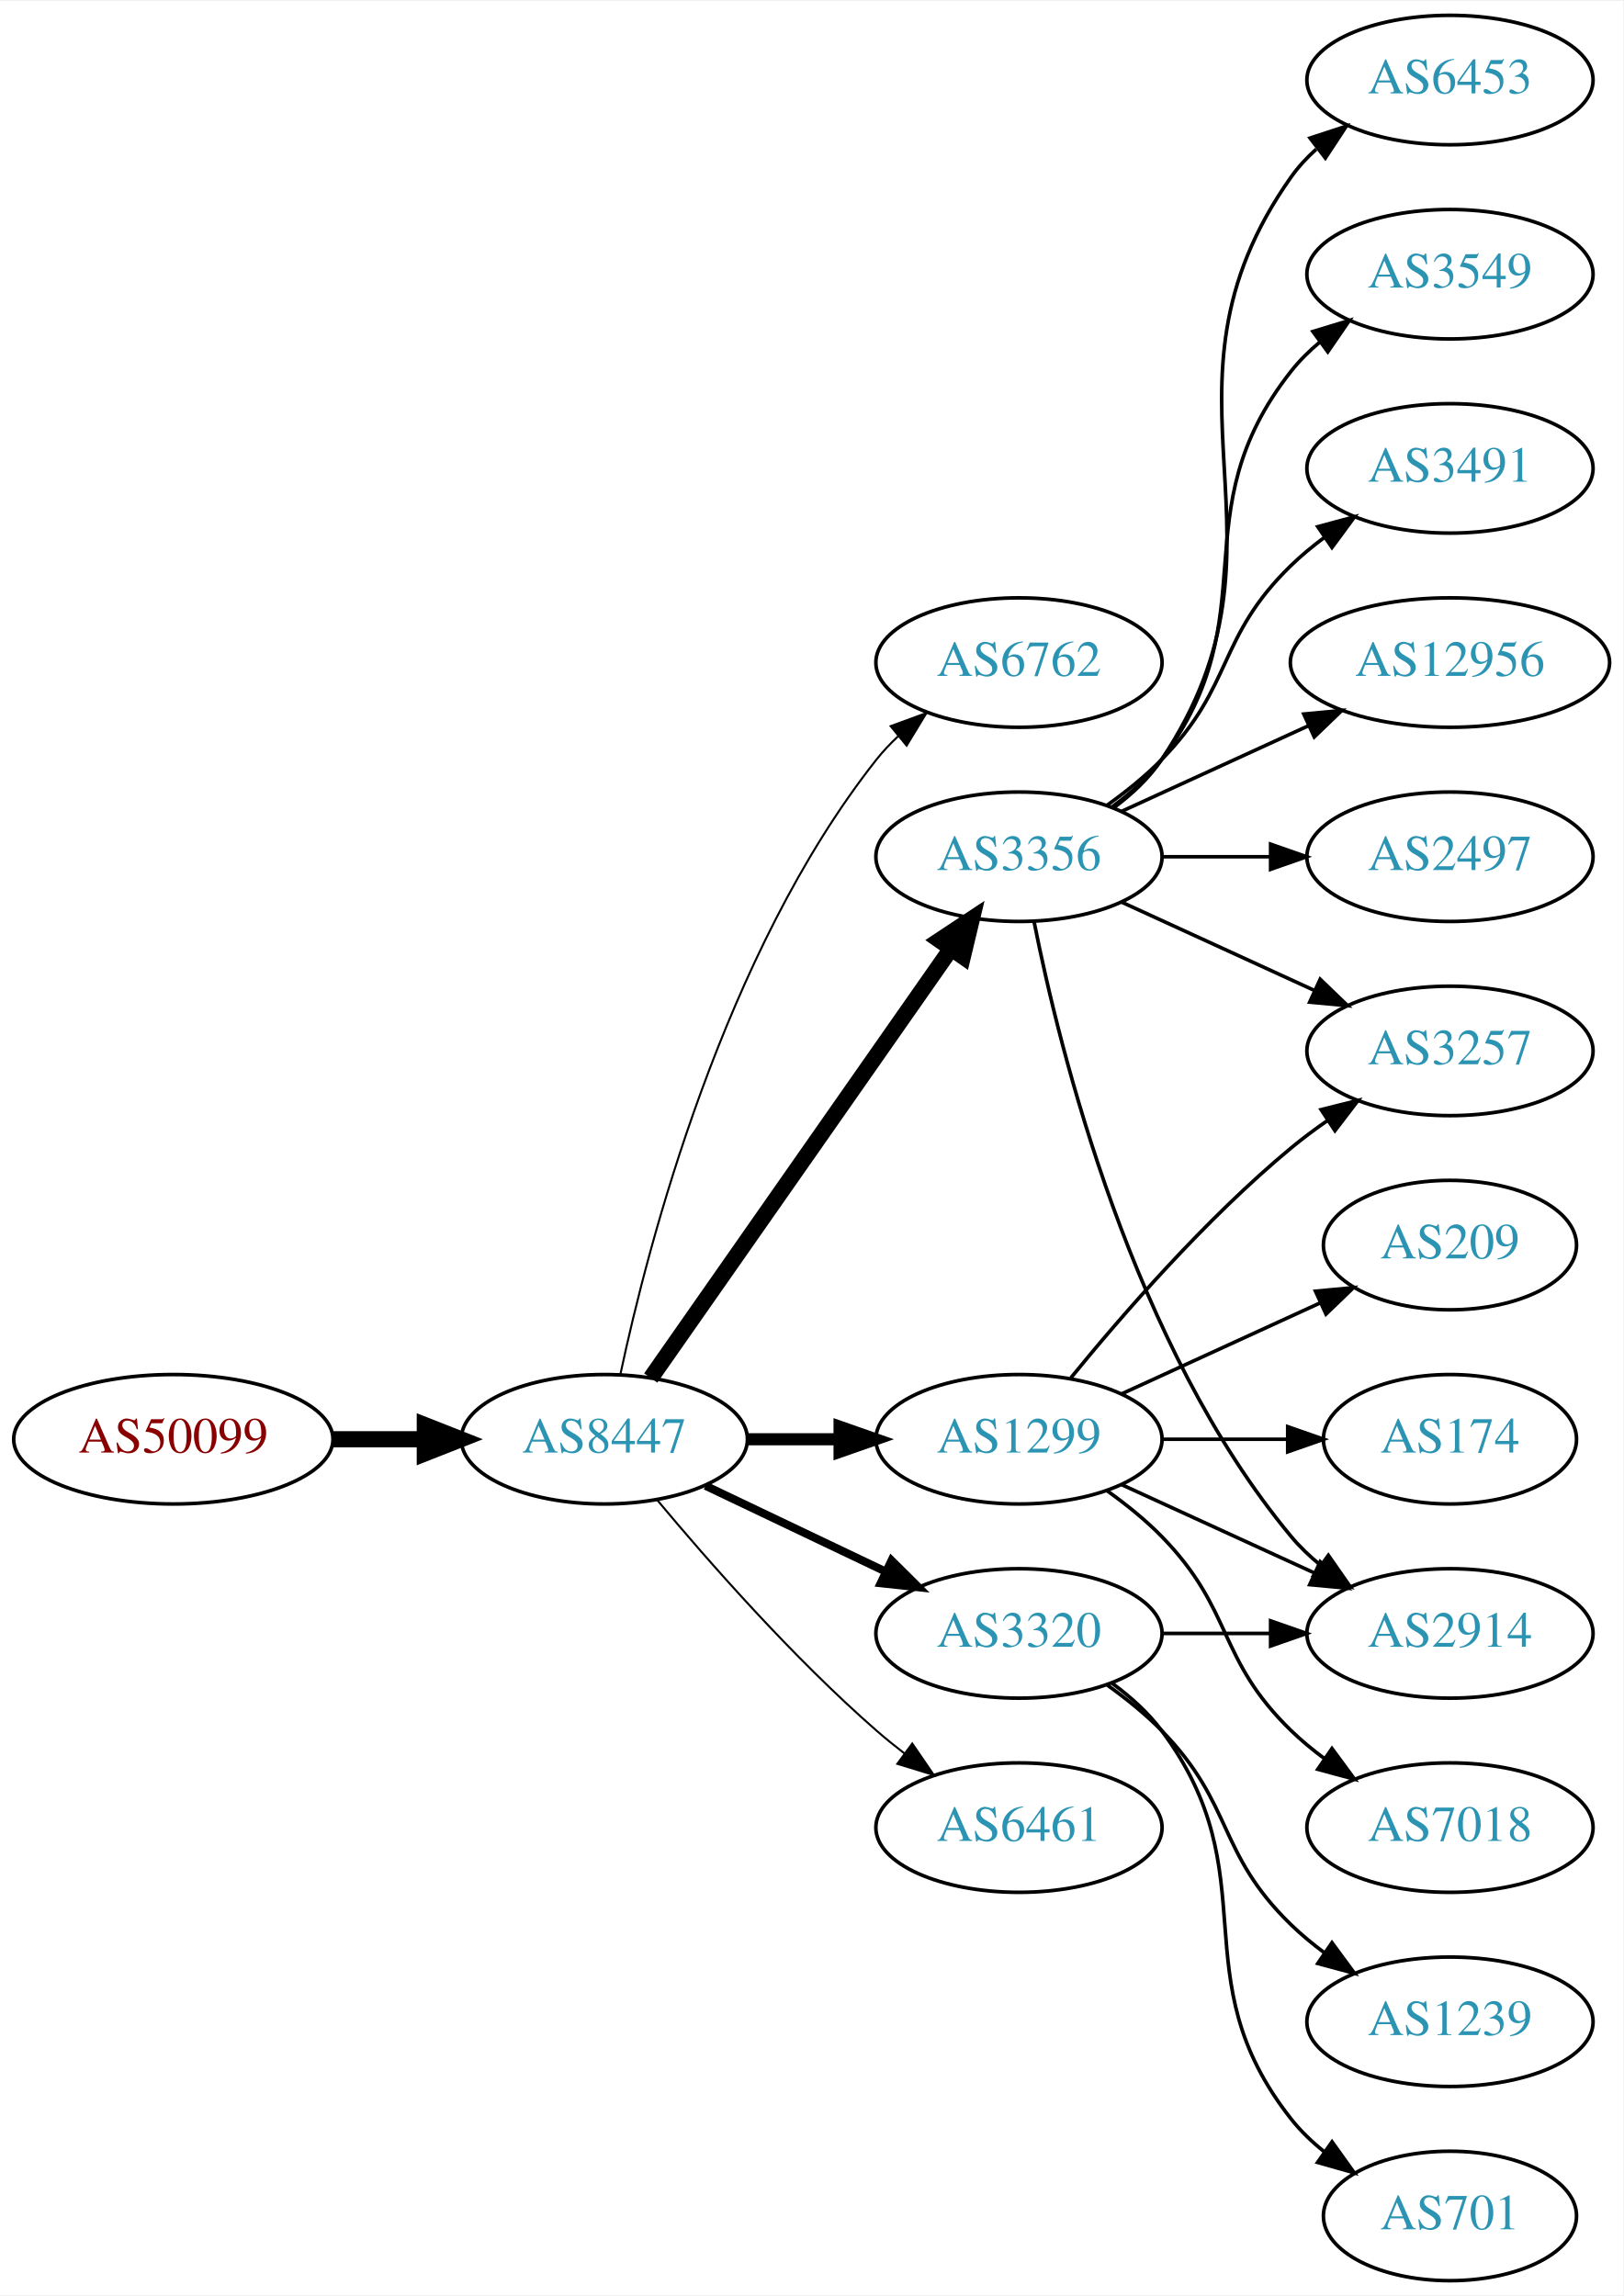
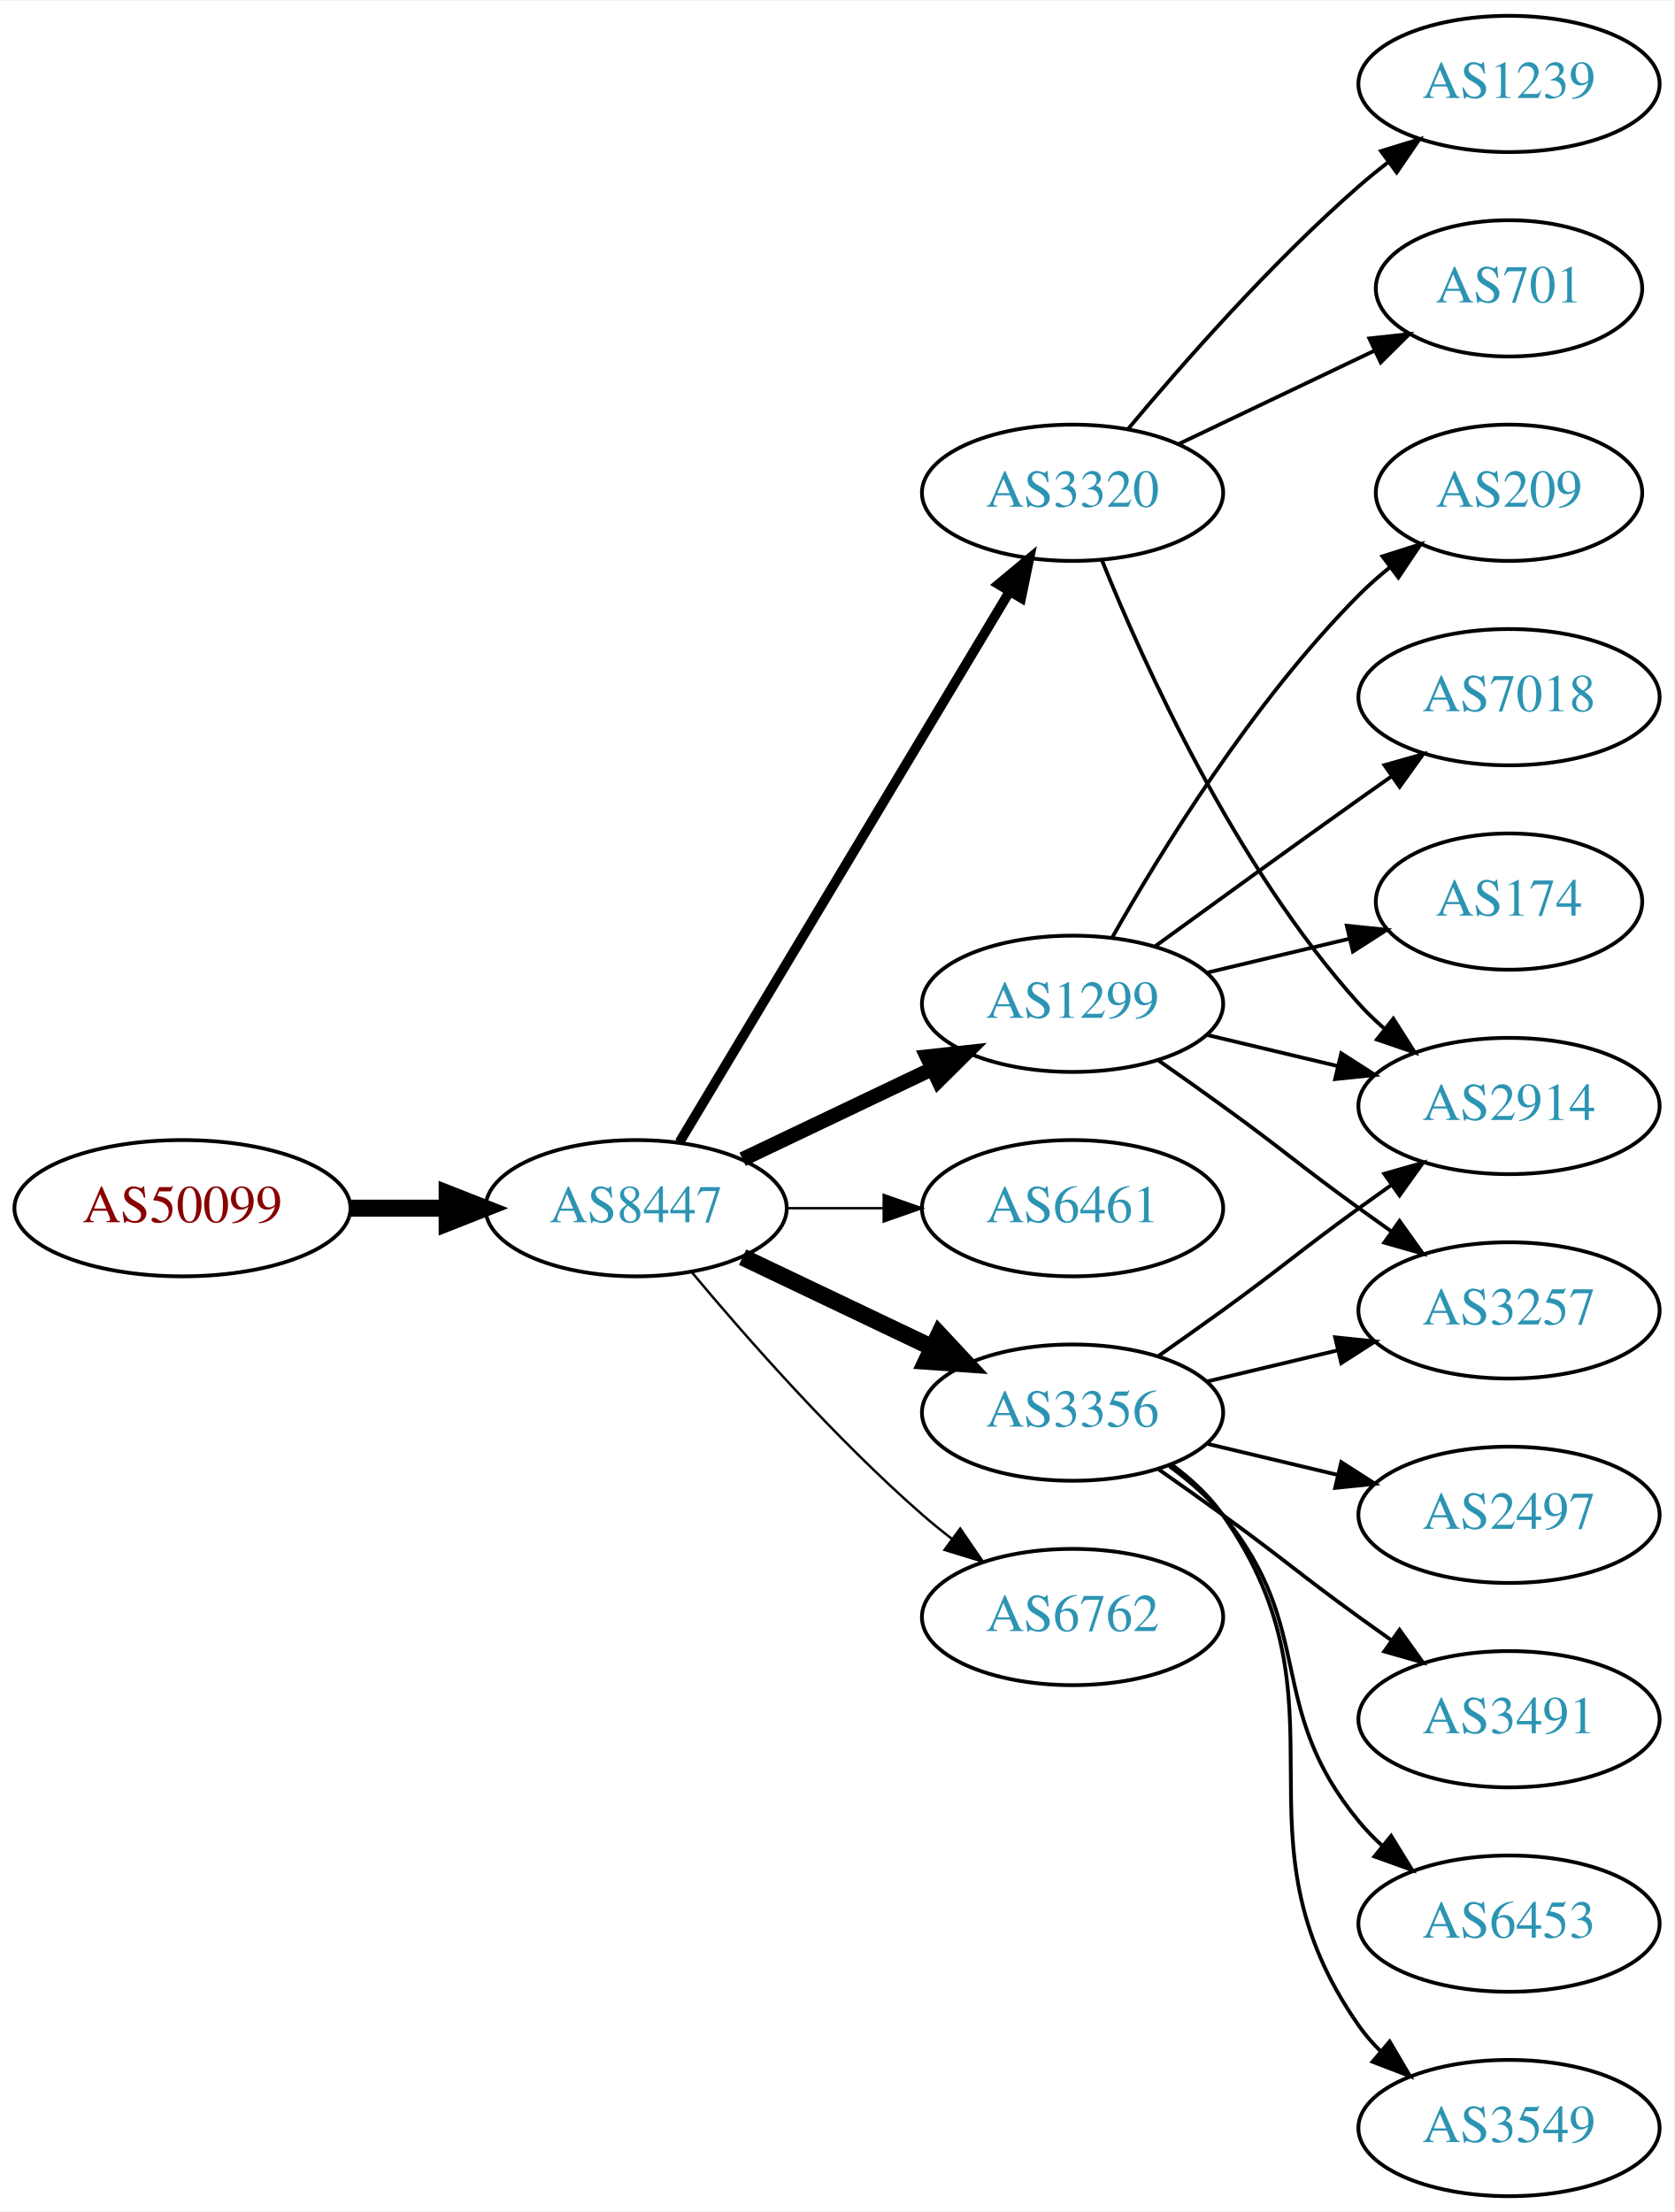
- <svg xmlns="http://www.w3.org/2000/svg" xmlns:xlink="http://www.w3.org/1999/xlink" width="451pt" height="638pt" viewBox="0.00 0.00 451.37 638.00">
-   <g id="graph0" class="graph" transform="scale(1 1) rotate(0) translate(4 634)">
-     <polygon fill="white" stroke="none" points="-4,4 -4,-634 447.37,-634 447.37,4 -4,4" />
+ <svg xmlns="http://www.w3.org/2000/svg" xmlns:xlink="http://www.w3.org/1999/xlink" width="442pt" height="584pt" viewBox="0.00 0.00 442.27 584.00">
+   <g id="graph0" class="graph" transform="scale(1 1) rotate(0) translate(4 580)">
+     <polygon fill="white" stroke="none" points="-4,4 -4,-580 438.271,-580 438.271,4 -4,4" />
    <g id="node1" class="node">
      <g id="a_node1">
        <a xlink:href="/asn/50099" xlink:title="AS50099 ~ Volkskreditbank AG [AT]">
-           <ellipse fill="#ffffff" stroke="black" cx="44.196" cy="-234" rx="44.393" ry="18" />
-           <text text-anchor="middle" x="44.196" y="-230.3" font-family="Times,serif" font-size="14.00" fill="#880000">AS50099</text>
+           <ellipse fill="#ffffff" stroke="black" cx="44.196" cy="-261" rx="44.393" ry="18" />
+           <text text-anchor="middle" x="44.196" y="-257.3" font-family="Times,serif" font-size="14.00" fill="#880000">AS50099</text>
        </a>
      </g>
    </g>
    <g id="node2" class="node">
      <g id="a_node2">
        <a xlink:href="/asn/8447" xlink:title="AS8447 ~ A1 Telekom Austria AG [AT]">
-           <ellipse fill="#ffffff" stroke="black" cx="164.039" cy="-234" rx="39.794" ry="18" />
-           <text text-anchor="middle" x="164.039" y="-230.3" font-family="Times,serif" font-size="14.00" fill="#2c94b3">AS8447</text>
+           <ellipse fill="#ffffff" stroke="black" cx="164.039" cy="-261" rx="39.794" ry="18" />
+           <text text-anchor="middle" x="164.039" y="-257.3" font-family="Times,serif" font-size="14.00" fill="#2c94b3">AS8447</text>
        </a>
      </g>
    </g>
    <g id="edge1" class="edge">
-       <path fill="none" stroke="black" stroke-width="4.5" d="M88.407,-234C96.72,-234 105.482,-234 113.965,-234" />
-       <polygon fill="black" stroke="black" stroke-width="4.5" points="114.123,-237.938 124.123,-234 114.123,-230.063 114.123,-237.938" />
+       <path fill="none" stroke="black" stroke-width="4.5" d="M88.407,-261C96.72,-261 105.482,-261 113.965,-261" />
+       <polygon fill="black" stroke="black" stroke-width="4.5" points="114.123,-264.938 124.123,-261 114.123,-257.063 114.123,-264.938" />
    </g>
    <g id="node3" class="node">
      <g id="a_node3">
-         <a xlink:href="/asn/6762" xlink:title="AS6762 ~ TELECOM ITALIA SPARKLE S.p.A. [IT]">
+         <a xlink:href="/asn/3320" xlink:title="AS3320 ~ DTAG [DE]">
          <ellipse fill="#ffffff" stroke="black" cx="279.332" cy="-450" rx="39.794" ry="18" />
-           <text text-anchor="middle" x="279.332" y="-446.3" font-family="Times,serif" font-size="14.00" fill="#2c94b3">AS6762</text>
+           <text text-anchor="middle" x="279.332" y="-446.3" font-family="Times,serif" font-size="14.00" fill="#2c94b3">AS3320</text>
        </a>
      </g>
    </g>
    <g id="edge2" class="edge">
-       <path fill="none" stroke="black" stroke-width="0.562" d="M168.529,-252.16C176.16,-288.03 197.152,-369.155 239.685,-423 241.493,-425.288 243.545,-427.462 245.74,-429.51" />
-       <polygon fill="black" stroke="black" stroke-width="0.562" points="243.651,-432.323 253.6,-435.966 248.094,-426.914 243.651,-432.323" />
+       <path fill="none" stroke="black" stroke-width="2.571" d="M175.494,-278.442C195.475,-311.775 239.18,-384.686 262.666,-423.866" />
+       <polygon fill="black" stroke="black" stroke-width="2.571" points="259.758,-425.823 267.902,-432.6 265.762,-422.224 259.758,-425.823" />
    </g>
    <g id="node4" class="node">
      <g id="a_node4">
-         <a xlink:href="/asn/3356" xlink:title="AS3356 ~ Level 3 Parent, LLC [US]">
-           <ellipse fill="#ffffff" stroke="black" cx="279.332" cy="-396" rx="39.794" ry="18" />
-           <text text-anchor="middle" x="279.332" y="-392.3" font-family="Times,serif" font-size="14.00" fill="#2c94b3">AS3356</text>
+         <a xlink:href="/asn/1299" xlink:title="AS1299 ~ Telia Carrier [EU]">
+           <ellipse fill="#ffffff" stroke="black" cx="279.332" cy="-315" rx="39.794" ry="18" />
+           <text text-anchor="middle" x="279.332" y="-311.3" font-family="Times,serif" font-size="14.00" fill="#2c94b3">AS1299</text>
        </a>
      </g>
    </g>
    <g id="edge3" class="edge">
-       <path fill="none" stroke="black" stroke-width="4.5" d="M176.949,-251.031C196.871,-279.517 237.06,-336.985 260.41,-370.374" />
-       <polygon fill="black" stroke="black" stroke-width="4.5" points="257.282,-372.772 266.24,-378.71 263.736,-368.258 257.282,-372.772" />
+       <path fill="none" stroke="black" stroke-width="3.857" d="M192.175,-273.934C207.169,-281.081 225.99,-290.052 242.213,-297.785" />
+       <polygon fill="black" stroke="black" stroke-width="3.857" points="240.884,-301.028 251.417,-302.171 243.895,-294.709 240.884,-301.028" />
    </g>
    <g id="node5" class="node">
      <g id="a_node5">
-         <a xlink:href="/asn/1299" xlink:title="AS1299 ~ Telia Carrier [EU]">
-           <ellipse fill="#ffffff" stroke="black" cx="279.332" cy="-234" rx="39.794" ry="18" />
-           <text text-anchor="middle" x="279.332" y="-230.3" font-family="Times,serif" font-size="14.00" fill="#2c94b3">AS1299</text>
+         <a xlink:href="/asn/6461" xlink:title="AS6461 ~ ZAYO-6461 [US]">
+           <ellipse fill="#ffffff" stroke="black" cx="279.332" cy="-261" rx="39.794" ry="18" />
+           <text text-anchor="middle" x="279.332" y="-257.3" font-family="Times,serif" font-size="14.00" fill="#2c94b3">AS6461</text>
        </a>
      </g>
    </g>
    <g id="edge4" class="edge">
-       <path fill="none" stroke="black" stroke-width="3.375" d="M203.711,-234C211.914,-234 220.678,-234 229.21,-234" />
-       <polygon fill="black" stroke="black" stroke-width="3.375" points="229.449,-237.5 239.449,-234 229.449,-230.5 229.449,-237.5" />
+       <path fill="none" stroke="black" stroke-width="0.643" d="M203.711,-261C211.914,-261 220.678,-261 229.21,-261" />
+       <polygon fill="black" stroke="black" stroke-width="0.643" points="229.449,-264.5 239.449,-261 229.449,-257.5 229.449,-264.5" />
    </g>
    <g id="node6" class="node">
      <g id="a_node6">
-         <a xlink:href="/asn/3320" xlink:title="AS3320 ~ DTAG [DE]">
-           <ellipse fill="#ffffff" stroke="black" cx="279.332" cy="-180" rx="39.794" ry="18" />
-           <text text-anchor="middle" x="279.332" y="-176.3" font-family="Times,serif" font-size="14.00" fill="#2c94b3">AS3320</text>
+         <a xlink:href="/asn/3356" xlink:title="AS3356 ~ Level 3 Parent, LLC [US]">
+           <ellipse fill="#ffffff" stroke="black" cx="279.332" cy="-207" rx="39.794" ry="18" />
+           <text text-anchor="middle" x="279.332" y="-203.3" font-family="Times,serif" font-size="14.00" fill="#2c94b3">AS3356</text>
        </a>
      </g>
    </g>
    <g id="edge5" class="edge">
-       <path fill="none" stroke="black" stroke-width="2.25" d="M192.175,-221.066C207.169,-213.919 225.99,-204.948 242.213,-197.215" />
-       <polygon fill="black" stroke="black" stroke-width="2.25" points="243.895,-200.291 251.417,-192.829 240.884,-193.972 243.895,-200.291" />
+       <path fill="none" stroke="black" stroke-width="4.5" d="M192.175,-248.066C207.169,-240.919 225.99,-231.948 242.213,-224.215" />
+       <polygon fill="black" stroke="black" stroke-width="4.5" points="244.084,-227.686 251.417,-219.829 240.695,-220.577 244.084,-227.686" />
    </g>
    <g id="node7" class="node">
      <g id="a_node7">
-         <a xlink:href="/asn/6461" xlink:title="AS6461 ~ Zayo Bandwidth [US]">
-           <ellipse fill="#ffffff" stroke="black" cx="279.332" cy="-126" rx="39.794" ry="18" />
-           <text text-anchor="middle" x="279.332" y="-122.3" font-family="Times,serif" font-size="14.00" fill="#2c94b3">AS6461</text>
+         <a xlink:href="/asn/6762" xlink:title="AS6762 ~ TELECOM ITALIA SPARKLE S.p.A. [IT]">
+           <ellipse fill="#ffffff" stroke="black" cx="279.332" cy="-153" rx="39.794" ry="18" />
+           <text text-anchor="middle" x="279.332" y="-149.3" font-family="Times,serif" font-size="14.00" fill="#2c94b3">AS6762</text>
        </a>
      </g>
    </g>
    <g id="edge6" class="edge">
-       <path fill="none" stroke="black" stroke-width="0.562" d="M178.669,-217.183C192.951,-200.071 216.498,-173.255 239.685,-153 242.151,-150.846 244.789,-148.706 247.487,-146.628" />
-       <polygon fill="black" stroke="black" stroke-width="0.562" points="249.66,-149.375 255.641,-140.63 245.512,-143.736 249.66,-149.375" />
+       <path fill="none" stroke="black" stroke-width="0.643" d="M178.669,-244.183C192.951,-227.071 216.498,-200.255 239.685,-180 242.151,-177.846 244.789,-175.706 247.487,-173.628" />
+       <polygon fill="black" stroke="black" stroke-width="0.643" points="249.66,-176.375 255.641,-167.63 245.512,-170.736 249.66,-176.375" />
+     </g>
+     <g id="node9" class="node">
+       <g id="a_node9">
+         <a xlink:href="/asn/2914" xlink:title="AS2914 ~ NTT America, Inc. [US]">
+           <ellipse fill="#ffffff" stroke="black" cx="394.625" cy="-288" rx="39.794" ry="18" />
+           <text text-anchor="middle" x="394.625" y="-284.3" font-family="Times,serif" font-size="14.00" fill="#2c94b3">AS2914</text>
+         </a>
+       </g>
+     </g>
+     <g id="edge12" class="edge">
+       <path fill="none" stroke="black" d="M287.079,-432.213C298.13,-404.757 322.184,-351.422 354.978,-315 356.98,-312.776 359.199,-310.637 361.532,-308.603" />
+       <polygon fill="black" stroke="black" points="364.062,-311.065 369.751,-302.127 359.73,-305.567 364.062,-311.065" />
+     </g>
+     <g id="node13" class="node">
+       <g id="a_node13">
+         <a xlink:href="/asn/701" xlink:title="AS701 ~ UUNET [US]">
+           <ellipse fill="#ffffff" stroke="black" cx="394.625" cy="-504" rx="35.194" ry="18" />
+           <text text-anchor="middle" x="394.625" y="-500.3" font-family="Times,serif" font-size="14.00" fill="#2c94b3">AS701</text>
+         </a>
+       </g>
+     </g>
+     <g id="edge13" class="edge">
+       <path fill="none" stroke="black" d="M307.468,-462.934C322.9,-470.29 342.385,-479.577 358.92,-487.459" />
+       <polygon fill="black" stroke="black" points="357.729,-490.768 368.262,-491.911 360.741,-484.449 357.729,-490.768" />
+     </g>
+     <g id="node14" class="node">
+       <g id="a_node14">
+         <a xlink:href="/asn/1239" xlink:title="AS1239 ~ Sprint [US]">
+           <ellipse fill="#ffffff" stroke="black" cx="394.625" cy="-558" rx="39.794" ry="18" />
+           <text text-anchor="middle" x="394.625" y="-554.3" font-family="Times,serif" font-size="14.00" fill="#2c94b3">AS1239</text>
+         </a>
+       </g>
+     </g>
+     <g id="edge14" class="edge">
+       <path fill="none" stroke="black" d="M293.962,-466.817C308.244,-483.929 331.791,-510.745 354.978,-531 357.444,-533.154 360.082,-535.294 362.78,-537.372" />
+       <polygon fill="black" stroke="black" points="360.805,-540.264 370.934,-543.37 364.953,-534.625 360.805,-540.264" />
    </g>
    <g id="node8" class="node">
      <g id="a_node8">
-         <a xlink:href="/asn/2914" xlink:title="AS2914 ~ NTT America, Inc. [US]">
-           <ellipse fill="#ffffff" stroke="black" cx="399.174" cy="-180" rx="39.794" ry="18" />
-           <text text-anchor="middle" x="399.174" y="-176.3" font-family="Times,serif" font-size="14.00" fill="#2c94b3">AS2914</text>
+         <a xlink:href="/asn/7018" xlink:title="AS7018 ~ AT&amp;T Services, Inc. [US]">
+           <ellipse fill="#ffffff" stroke="black" cx="394.625" cy="-396" rx="39.794" ry="18" />
+           <text text-anchor="middle" x="394.625" y="-392.3" font-family="Times,serif" font-size="14.00" fill="#2c94b3">AS7018</text>
        </a>
      </g>
    </g>
    <g id="edge7" class="edge">
-       <path fill="none" stroke="black" d="M283.53,-377.927C290.694,-341.859 310.968,-259.875 354.978,-207 357.383,-204.111 360.179,-201.437 363.172,-198.987" />
-       <polygon fill="black" stroke="black" points="365.361,-201.723 371.415,-193.027 361.26,-196.05 365.361,-201.723" />
-     </g>
-     <g id="node9" class="node">
-       <g id="a_node9">
-         <a xlink:href="/asn/3549" xlink:title="AS3549 ~ Level 3 Parent, LLC [US]">
-           <ellipse fill="#ffffff" stroke="black" cx="399.174" cy="-558" rx="39.794" ry="18" />
-           <text text-anchor="middle" x="399.174" y="-554.3" font-family="Times,serif" font-size="14.00" fill="#2c94b3">AS3549</text>
-         </a>
-       </g>
+       <path fill="none" stroke="black" d="M301.18,-330.222C316.114,-341.091 336.727,-356.025 354.978,-369 357.799,-371.005 360.742,-373.085 363.69,-375.159" />
+       <polygon fill="black" stroke="black" points="361.717,-378.05 371.914,-380.926 365.736,-372.319 361.717,-378.05" />
    </g>
    <g id="edge8" class="edge">
-       <path fill="none" stroke="black" d="M305.262,-409.882C310.338,-413.611 315.256,-418.016 318.978,-423 349.249,-463.542 323.679,-491.246 354.978,-531 357.303,-533.953 360.047,-536.67 363.006,-539.147" />
-       <polygon fill="black" stroke="black" points="361.065,-542.064 371.203,-545.145 365.199,-536.415 361.065,-542.064" />
+       <path fill="none" stroke="black" d="M314.939,-306.752C325.81,-304.162 337.964,-301.265 349.407,-298.538" />
+       <polygon fill="black" stroke="black" points="350.313,-301.92 359.229,-296.197 348.69,-295.111 350.313,-301.92" />
    </g>
    <g id="node10" class="node">
      <g id="a_node10">
-         <a xlink:href="/asn/3491" xlink:title="AS3491 ~ PCCW Global, Inc. [US]">
-           <ellipse fill="#ffffff" stroke="black" cx="399.174" cy="-504" rx="39.794" ry="18" />
-           <text text-anchor="middle" x="399.174" y="-500.3" font-family="Times,serif" font-size="14.00" fill="#2c94b3">AS3491</text>
+         <a xlink:href="/asn/174" xlink:title="AS174 ~ Cogent Communications [US]">
+           <ellipse fill="#ffffff" stroke="black" cx="394.625" cy="-342" rx="35.194" ry="18" />
+           <text text-anchor="middle" x="394.625" y="-338.3" font-family="Times,serif" font-size="14.00" fill="#2c94b3">AS174</text>
        </a>
      </g>
    </g>
    <g id="edge9" class="edge">
-       <path fill="none" stroke="black" d="M303.926,-410.389C309.182,-414.148 314.513,-418.437 318.978,-423 339.151,-443.617 334.285,-456.906 354.978,-477 357.823,-479.763 360.997,-482.386 364.297,-484.834" />
-       <polygon fill="black" stroke="black" points="362.414,-487.786 372.645,-490.538 366.363,-482.006 362.414,-487.786" />
+       <path fill="none" stroke="black" d="M314.939,-323.248C326.733,-326.058 340.038,-329.229 352.306,-332.153" />
+       <polygon fill="black" stroke="black" points="351.772,-335.624 362.311,-334.537 353.394,-328.814 351.772,-335.624" />
    </g>
    <g id="node11" class="node">
      <g id="a_node11">
        <a xlink:href="/asn/3257" xlink:title="AS3257 ~ GTT [DE]">
-           <ellipse fill="#ffffff" stroke="black" cx="399.174" cy="-342" rx="39.794" ry="18" />
-           <text text-anchor="middle" x="399.174" y="-338.3" font-family="Times,serif" font-size="14.00" fill="#2c94b3">AS3257</text>
+           <ellipse fill="#ffffff" stroke="black" cx="394.625" cy="-234" rx="39.794" ry="18" />
+           <text text-anchor="middle" x="394.625" y="-230.3" font-family="Times,serif" font-size="14.00" fill="#2c94b3">AS3257</text>
        </a>
      </g>
    </g>
    <g id="edge10" class="edge">
-       <path fill="none" stroke="black" d="M307.96,-383.339C323.917,-376.027 344.188,-366.739 361.471,-358.819" />
-       <polygon fill="black" stroke="black" points="363.085,-361.929 370.718,-354.581 360.169,-355.565 363.085,-361.929" />
+       <path fill="none" stroke="black" d="M302.089,-299.991C307.623,-296.121 313.542,-291.936 318.978,-288 335.178,-276.271 338.778,-272.729 354.978,-261 357.781,-258.971 360.712,-256.875 363.653,-254.79" />
+       <polygon fill="black" stroke="black" points="365.704,-257.627 371.868,-249.009 361.675,-251.903 365.704,-257.627" />
    </g>
    <g id="node12" class="node">
      <g id="a_node12">
-         <a xlink:href="/asn/12956" xlink:title="AS12956 ~ TELXIUS [ES]">
-           <ellipse fill="#ffffff" stroke="black" cx="399.174" cy="-450" rx="44.393" ry="18" />
-           <text text-anchor="middle" x="399.174" y="-446.3" font-family="Times,serif" font-size="14.00" fill="#2c94b3">AS12956</text>
+         <a xlink:href="/asn/209" xlink:title="AS209 ~ CenturyLink Communications, LLC [US]">
+           <ellipse fill="#ffffff" stroke="black" cx="394.625" cy="-450" rx="35.194" ry="18" />
+           <text text-anchor="middle" x="394.625" y="-446.3" font-family="Times,serif" font-size="14.00" fill="#2c94b3">AS209</text>
        </a>
      </g>
    </g>
    <g id="edge11" class="edge">
-       <path fill="none" stroke="black" d="M307.96,-408.661C323.458,-415.762 343.025,-424.728 359.971,-432.494" />
-       <polygon fill="black" stroke="black" points="358.525,-435.681 369.074,-436.665 361.441,-429.317 358.525,-435.681" />
-     </g>
-     <g id="node13" class="node">
-       <g id="a_node13">
-         <a xlink:href="/asn/2497" xlink:title="AS2497 ~ Internet Initiative Japan Inc. [JP]">
-           <ellipse fill="#ffffff" stroke="black" cx="399.174" cy="-396" rx="39.794" ry="18" />
-           <text text-anchor="middle" x="399.174" y="-392.3" font-family="Times,serif" font-size="14.00" fill="#2c94b3">AS2497</text>
-         </a>
-       </g>
-     </g>
-     <g id="edge12" class="edge">
-       <path fill="none" stroke="black" d="M319.244,-396C328.798,-396 339.147,-396 349.11,-396" />
-       <polygon fill="black" stroke="black" points="349.302,-399.5 359.302,-396 349.302,-392.5 349.302,-399.5" />
-     </g>
-     <g id="node14" class="node">
-       <g id="a_node14">
-         <a xlink:href="/asn/6453" xlink:title="AS6453 ~ TATA COMMUNICATIONS (AMERICA) INC [US]">
-           <ellipse fill="#ffffff" stroke="black" cx="399.174" cy="-612" rx="39.794" ry="18" />
-           <text text-anchor="middle" x="399.174" y="-608.3" font-family="Times,serif" font-size="14.00" fill="#2c94b3">AS6453</text>
-         </a>
-       </g>
-     </g>
-     <g id="edge13" class="edge">
-       <path fill="none" stroke="black" d="M305.651,-409.607C310.707,-413.351 315.518,-417.831 318.978,-423 360.003,-484.294 312.399,-524.775 354.978,-585 356.969,-587.816 359.356,-590.401 361.972,-592.76" />
-       <polygon fill="black" stroke="black" points="360.271,-595.865 370.34,-599.162 364.525,-590.306 360.271,-595.865" />
-     </g>
-     <g id="edge16" class="edge">
-       <path fill="none" stroke="black" d="M307.96,-221.339C323.917,-214.027 344.188,-204.739 361.471,-196.819" />
-       <polygon fill="black" stroke="black" points="363.085,-199.929 370.718,-192.581 360.169,-193.565 363.085,-199.929" />
-     </g>
-     <g id="edge14" class="edge">
-       <path fill="none" stroke="black" d="M293.751,-251.065C307.865,-268.375 331.28,-295.345 354.978,-315 358.194,-317.668 361.695,-320.27 365.265,-322.741" />
-       <polygon fill="black" stroke="black" points="363.343,-325.666 373.622,-328.236 367.189,-319.817 363.343,-325.666" />
+       <path fill="none" stroke="black" d="M289.791,-332.49C302.573,-355.096 327.005,-394.886 354.978,-423 357.478,-425.513 360.239,-427.949 363.1,-430.261" />
+       <polygon fill="black" stroke="black" points="361.198,-433.21 371.297,-436.413 365.401,-427.611 361.198,-433.21" />
+     </g>
+     <g id="edge18" class="edge">
+       <path fill="none" stroke="black" d="M302.089,-222.009C307.623,-225.879 313.542,-230.064 318.978,-234 335.178,-245.729 338.778,-249.271 354.978,-261 357.781,-263.029 360.712,-265.125 363.653,-267.21" />
+       <polygon fill="black" stroke="black" points="361.675,-270.097 371.868,-272.991 365.704,-264.373 361.675,-270.097" />
+     </g>
+     <g id="edge19" class="edge">
+       <path fill="none" stroke="black" d="M314.939,-215.248C325.81,-217.838 337.964,-220.735 349.407,-223.462" />
+       <polygon fill="black" stroke="black" points="348.69,-226.889 359.229,-225.803 350.313,-220.08 348.69,-226.889" />
    </g>
    <g id="node15" class="node">
      <g id="a_node15">
-         <a xlink:href="/asn/209" xlink:title="AS209 ~ CenturyLink Communications, LLC [US]">
-           <ellipse fill="#ffffff" stroke="black" cx="399.174" cy="-288" rx="35.194" ry="18" />
-           <text text-anchor="middle" x="399.174" y="-284.3" font-family="Times,serif" font-size="14.00" fill="#2c94b3">AS209</text>
+         <a xlink:href="/asn/3491" xlink:title="AS3491 ~ PCCW Global, Inc. [US]">
+           <ellipse fill="#ffffff" stroke="black" cx="394.625" cy="-126" rx="39.794" ry="18" />
+           <text text-anchor="middle" x="394.625" y="-122.3" font-family="Times,serif" font-size="14.00" fill="#2c94b3">AS3491</text>
        </a>
      </g>
    </g>
    <g id="edge15" class="edge">
-       <path fill="none" stroke="black" d="M307.96,-246.661C324.377,-254.183 345.358,-263.798 362.955,-271.861" />
-       <polygon fill="black" stroke="black" points="361.783,-275.174 372.332,-276.158 364.7,-268.811 361.783,-275.174" />
+       <path fill="none" stroke="black" d="M302.089,-191.991C307.623,-188.121 313.542,-183.936 318.978,-180 335.178,-168.271 338.778,-164.729 354.978,-153 357.781,-150.971 360.712,-148.875 363.653,-146.79" />
+       <polygon fill="black" stroke="black" points="365.704,-149.627 371.868,-141.009 361.675,-143.903 365.704,-149.627" />
    </g>
    <g id="node16" class="node">
      <g id="a_node16">
-         <a xlink:href="/asn/174" xlink:title="AS174 ~ Cogent Communications [US]">
-           <ellipse fill="#ffffff" stroke="black" cx="399.174" cy="-234" rx="35.194" ry="18" />
-           <text text-anchor="middle" x="399.174" y="-230.3" font-family="Times,serif" font-size="14.00" fill="#2c94b3">AS174</text>
-         </a>
-       </g>
-     </g>
-     <g id="edge17" class="edge">
-       <path fill="none" stroke="black" d="M319.244,-234C330.331,-234 342.491,-234 353.873,-234" />
-       <polygon fill="black" stroke="black" points="354.055,-237.5 364.055,-234 354.055,-230.5 354.055,-237.5" />
+         <a xlink:href="/asn/6453" xlink:title="AS6453 ~ TATA COMMUNICATIONS (AMERICA) INC [US]">
+           <ellipse fill="#ffffff" stroke="black" cx="394.625" cy="-72" rx="39.794" ry="18" />
+           <text text-anchor="middle" x="394.625" y="-68.3" font-family="Times,serif" font-size="14.00" fill="#2c94b3">AS6453</text>
+         </a>
+       </g>
+     </g>
+     <g id="edge16" class="edge">
+       <path fill="none" stroke="black" d="M304.912,-192.844C310.007,-189.128 315.02,-184.799 318.978,-180 344.043,-149.606 329.913,-129.394 354.978,-99 356.833,-96.751 358.92,-94.604 361.139,-92.576" />
+       <polygon fill="black" stroke="black" points="363.488,-95.177 369.044,-86.156 359.075,-89.744 363.488,-95.177" />
    </g>
    <g id="node17" class="node">
      <g id="a_node17">
-         <a xlink:href="/asn/7018" xlink:title="AS7018 ~ AT&amp;T Services, Inc. [US]">
-           <ellipse fill="#ffffff" stroke="black" cx="399.174" cy="-126" rx="39.794" ry="18" />
-           <text text-anchor="middle" x="399.174" y="-122.3" font-family="Times,serif" font-size="14.00" fill="#2c94b3">AS7018</text>
-         </a>
-       </g>
-     </g>
-     <g id="edge18" class="edge">
-       <path fill="none" stroke="black" d="M303.926,-219.611C309.182,-215.852 314.513,-211.563 318.978,-207 339.151,-186.383 334.285,-173.094 354.978,-153 357.823,-150.237 360.997,-147.614 364.297,-145.166" />
-       <polygon fill="black" stroke="black" points="366.363,-147.994 372.645,-139.462 362.414,-142.214 366.363,-147.994" />
-     </g>
-     <g id="edge21" class="edge">
-       <path fill="none" stroke="black" d="M319.244,-180C328.798,-180 339.147,-180 349.11,-180" />
-       <polygon fill="black" stroke="black" points="349.302,-183.5 359.302,-180 349.302,-176.5 349.302,-183.5" />
+         <a xlink:href="/asn/3549" xlink:title="AS3549 ~ Level 3 Parent, LLC [US]">
+           <ellipse fill="#ffffff" stroke="black" cx="394.625" cy="-18" rx="39.794" ry="18" />
+           <text text-anchor="middle" x="394.625" y="-14.3" font-family="Times,serif" font-size="14.00" fill="#2c94b3">AS3549</text>
+         </a>
+       </g>
+     </g>
+     <g id="edge17" class="edge">
+       <path fill="none" stroke="black" d="M305.491,-193.284C310.555,-189.545 315.411,-185.096 318.978,-180 354.592,-129.131 319.365,-95.869 354.978,-45 356.65,-42.611 358.606,-40.365 360.733,-38.267" />
+       <polygon fill="black" stroke="black" points="363.097,-40.851 368.465,-31.716 358.573,-35.51 363.097,-40.851" />
    </g>
    <g id="node18" class="node">
      <g id="a_node18">
-         <a xlink:href="/asn/1239" xlink:title="AS1239 ~ Sprint [US]">
-           <ellipse fill="#ffffff" stroke="black" cx="399.174" cy="-72" rx="39.794" ry="18" />
-           <text text-anchor="middle" x="399.174" y="-68.3" font-family="Times,serif" font-size="14.00" fill="#2c94b3">AS1239</text>
-         </a>
-       </g>
-     </g>
-     <g id="edge19" class="edge">
-       <path fill="none" stroke="black" d="M303.926,-165.611C309.182,-161.852 314.513,-157.563 318.978,-153 339.151,-132.383 334.285,-119.094 354.978,-99 357.823,-96.237 360.997,-93.614 364.297,-91.166" />
-       <polygon fill="black" stroke="black" points="366.363,-93.993 372.645,-85.462 362.414,-88.214 366.363,-93.993" />
-     </g>
-     <g id="node19" class="node">
-       <g id="a_node19">
-         <a xlink:href="/asn/701" xlink:title="AS701 ~ UUNET [US]">
-           <ellipse fill="#ffffff" stroke="black" cx="399.174" cy="-18" rx="35.194" ry="18" />
-           <text text-anchor="middle" x="399.174" y="-14.3" font-family="Times,serif" font-size="14.00" fill="#2c94b3">AS701</text>
+         <a xlink:href="/asn/2497" xlink:title="AS2497 ~ Internet Initiative Japan Inc. [JP]">
+           <ellipse fill="#ffffff" stroke="black" cx="394.625" cy="-180" rx="39.794" ry="18" />
+           <text text-anchor="middle" x="394.625" y="-176.3" font-family="Times,serif" font-size="14.00" fill="#2c94b3">AS2497</text>
        </a>
      </g>
    </g>
    <g id="edge20" class="edge">
-       <path fill="none" stroke="black" d="M305.262,-166.118C310.338,-162.389 315.256,-157.984 318.978,-153 349.249,-112.458 323.679,-84.754 354.978,-45 357.625,-41.639 360.813,-38.584 364.245,-35.839" />
-       <polygon fill="black" stroke="black" points="366.383,-38.614 372.552,-30 362.358,-32.887 366.383,-38.614" />
+       <path fill="none" stroke="black" d="M314.939,-198.752C325.81,-196.162 337.964,-193.265 349.407,-190.538" />
+       <polygon fill="black" stroke="black" points="350.313,-193.92 359.229,-188.197 348.69,-187.111 350.313,-193.92" />
    </g>
  </g>
</svg>
